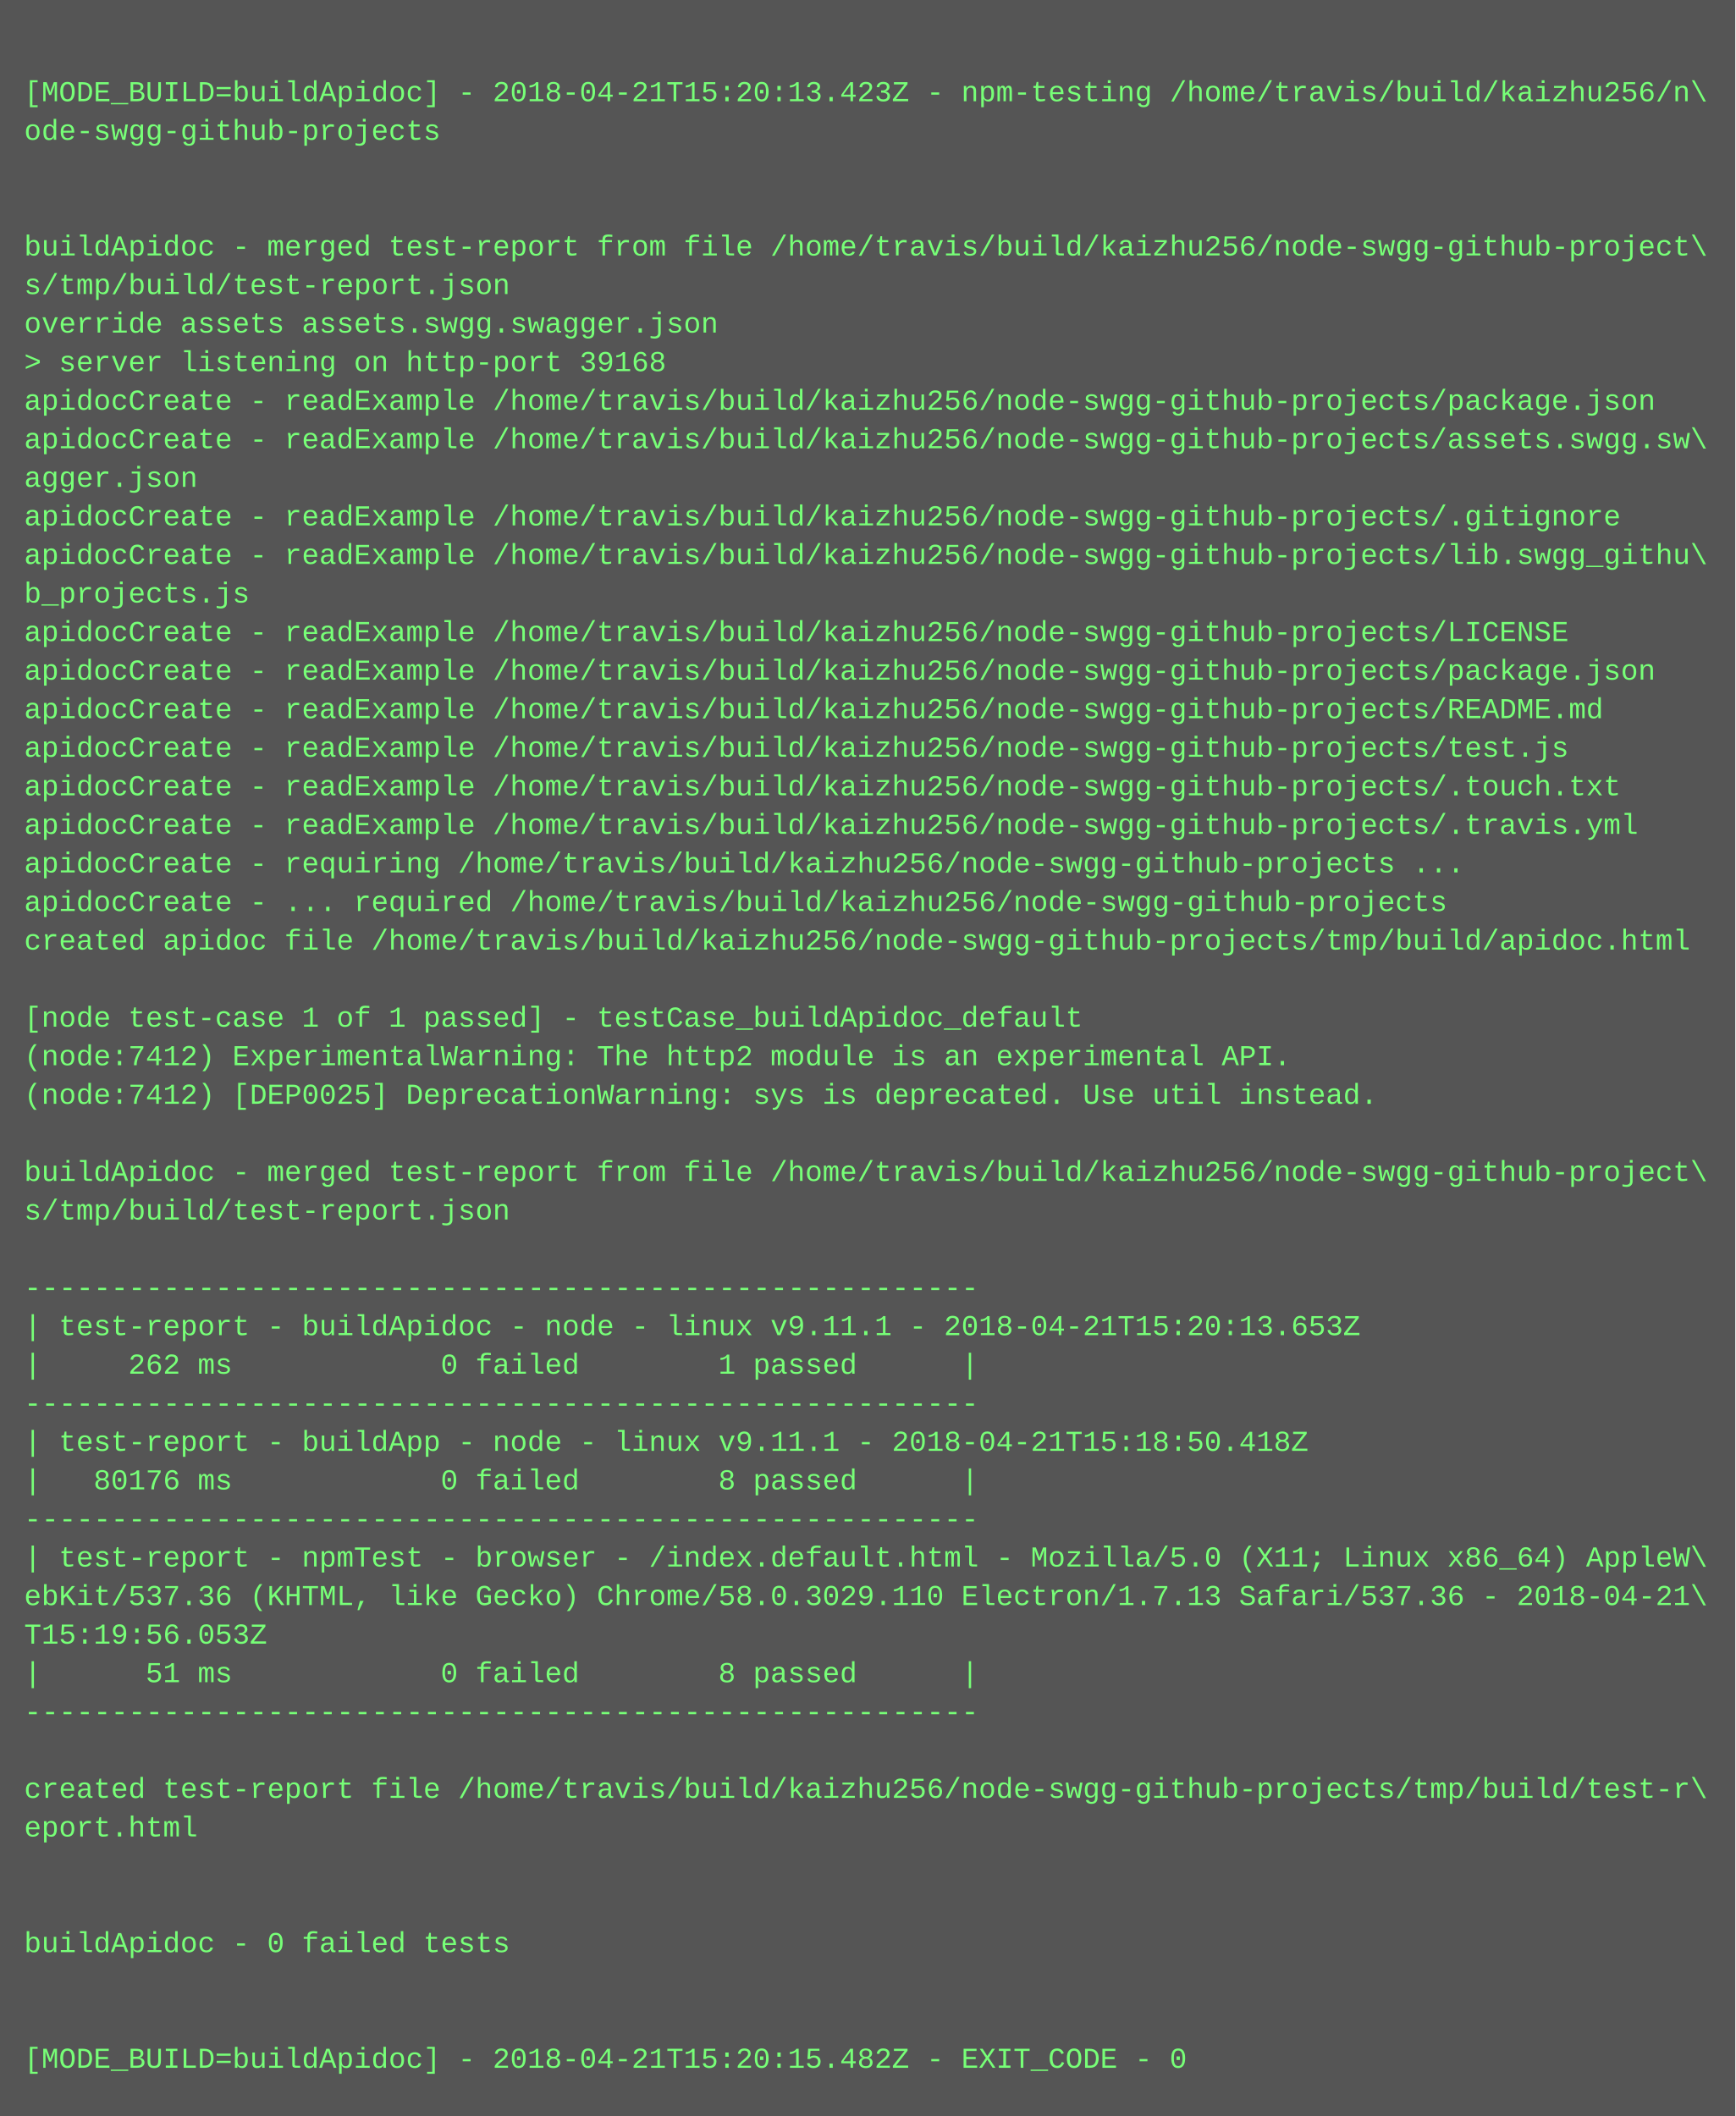
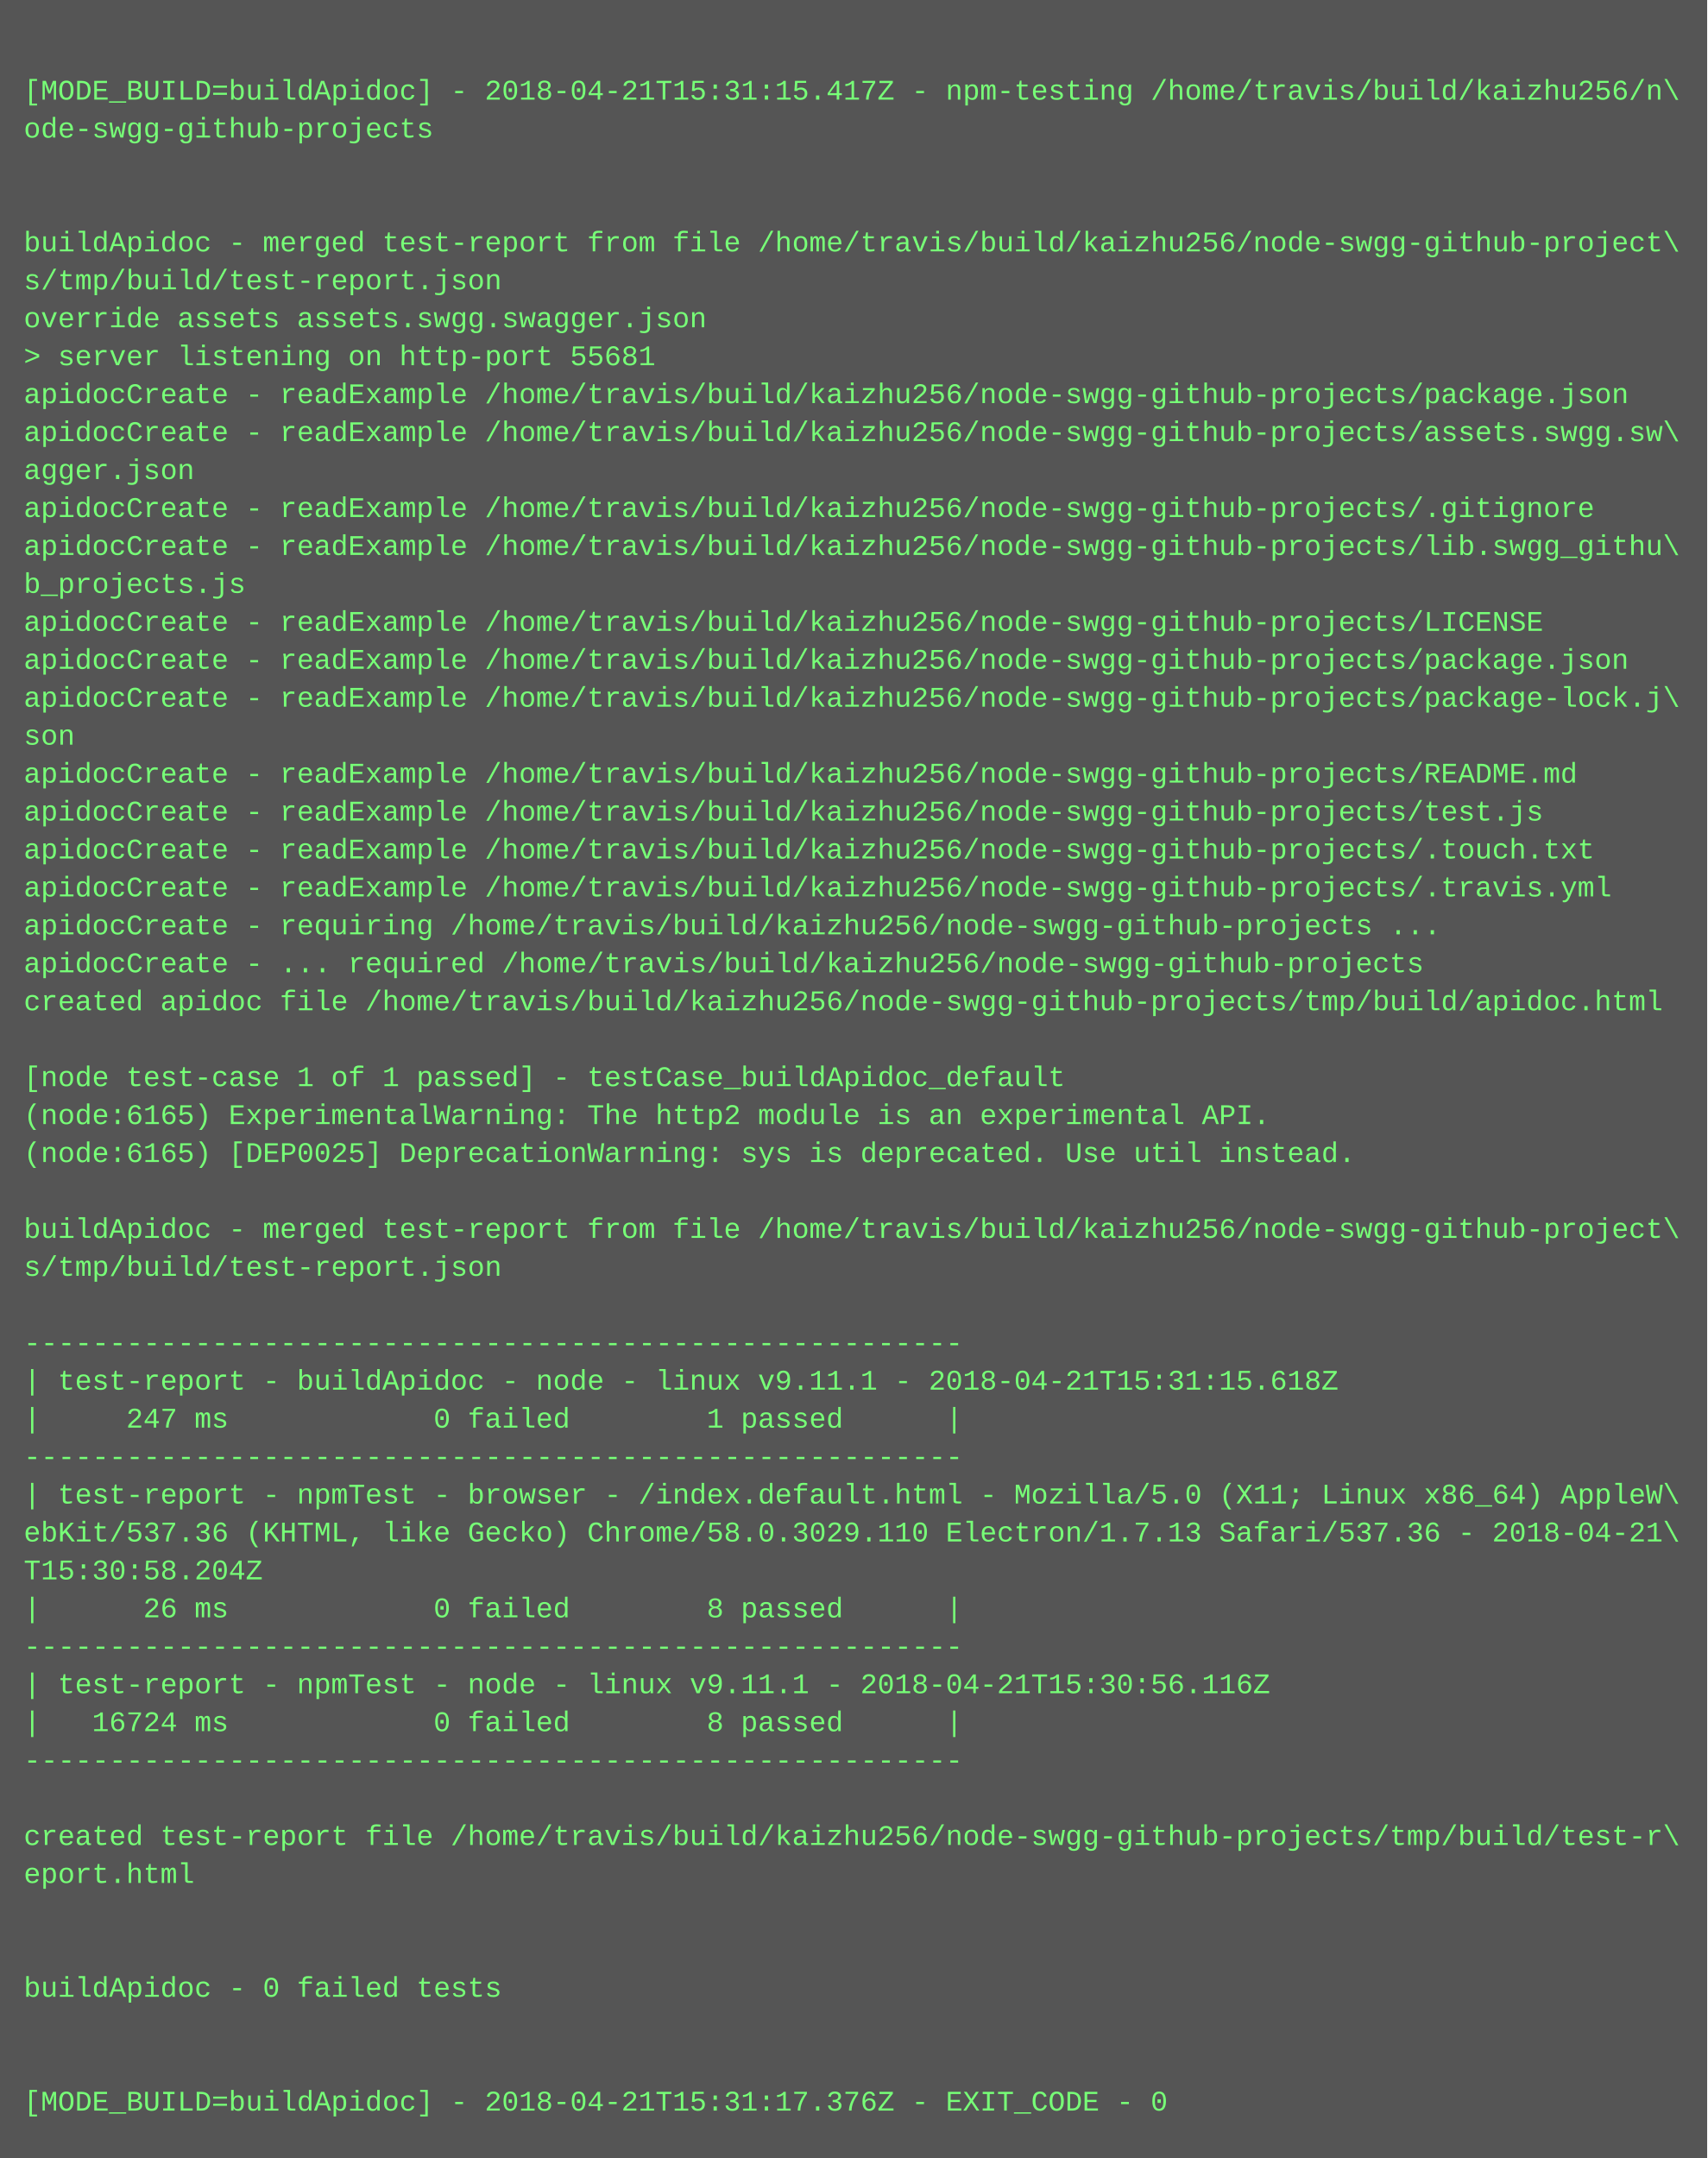
- <svg xmlns="http://www.w3.org/2000/svg" height="878" width="720">
-   <rect height="878" fill="#555" width="720" />
+ <svg xmlns="http://www.w3.org/2000/svg" height="910" width="720">
+   <rect height="910" fill="#555" width="720" />
  <text fill="#7f7" font-family="Courier New" font-size="12" xml:space="preserve">
    <tspan x="10" y="26" />
-     <tspan x="10" y="42">[MODE_BUILD=buildApidoc] - 2018-04-21T15:20:13.423Z - npm-testing /home/travis/build/kaizhu256/n\</tspan>
+     <tspan x="10" y="42">[MODE_BUILD=buildApidoc] - 2018-04-21T15:31:15.417Z - npm-testing /home/travis/build/kaizhu256/n\</tspan>
    <tspan x="10" y="58">ode-swgg-github-projects</tspan>
    <tspan x="10" y="74" />
    <tspan x="10" y="90" />
    <tspan x="10" y="106">buildApidoc - merged test-report from file /home/travis/build/kaizhu256/node-swgg-github-project\</tspan>
    <tspan x="10" y="122">s/tmp/build/test-report.json</tspan>
    <tspan x="10" y="138">override assets assets.swgg.swagger.json</tspan>
-     <tspan x="10" y="154">&gt; server listening on http-port 39168</tspan>
+     <tspan x="10" y="154">&gt; server listening on http-port 55681</tspan>
    <tspan x="10" y="170">apidocCreate - readExample /home/travis/build/kaizhu256/node-swgg-github-projects/package.json</tspan>
    <tspan x="10" y="186">apidocCreate - readExample /home/travis/build/kaizhu256/node-swgg-github-projects/assets.swgg.sw\</tspan>
    <tspan x="10" y="202">agger.json</tspan>
    <tspan x="10" y="218">apidocCreate - readExample /home/travis/build/kaizhu256/node-swgg-github-projects/.gitignore</tspan>
    <tspan x="10" y="234">apidocCreate - readExample /home/travis/build/kaizhu256/node-swgg-github-projects/lib.swgg_githu\</tspan>
    <tspan x="10" y="250">b_projects.js</tspan>
    <tspan x="10" y="266">apidocCreate - readExample /home/travis/build/kaizhu256/node-swgg-github-projects/LICENSE</tspan>
    <tspan x="10" y="282">apidocCreate - readExample /home/travis/build/kaizhu256/node-swgg-github-projects/package.json</tspan>
-     <tspan x="10" y="298">apidocCreate - readExample /home/travis/build/kaizhu256/node-swgg-github-projects/README.md</tspan>
-     <tspan x="10" y="314">apidocCreate - readExample /home/travis/build/kaizhu256/node-swgg-github-projects/test.js</tspan>
-     <tspan x="10" y="330">apidocCreate - readExample /home/travis/build/kaizhu256/node-swgg-github-projects/.touch.txt</tspan>
-     <tspan x="10" y="346">apidocCreate - readExample /home/travis/build/kaizhu256/node-swgg-github-projects/.travis.yml</tspan>
-     <tspan x="10" y="362">apidocCreate - requiring /home/travis/build/kaizhu256/node-swgg-github-projects ...</tspan>
-     <tspan x="10" y="378">apidocCreate - ... required /home/travis/build/kaizhu256/node-swgg-github-projects</tspan>
-     <tspan x="10" y="394">created apidoc file /home/travis/build/kaizhu256/node-swgg-github-projects/tmp/build/apidoc.html</tspan>
-     <tspan x="10" y="410" />
-     <tspan x="10" y="426">[node test-case 1 of 1 passed] - testCase_buildApidoc_default</tspan>
-     <tspan x="10" y="442">(node:7412) ExperimentalWarning: The http2 module is an experimental API.</tspan>
-     <tspan x="10" y="458">(node:7412) [DEP0025] DeprecationWarning: sys is deprecated. Use util instead.</tspan>
-     <tspan x="10" y="474" />
-     <tspan x="10" y="490">buildApidoc - merged test-report from file /home/travis/build/kaizhu256/node-swgg-github-project\</tspan>
-     <tspan x="10" y="506">s/tmp/build/test-report.json</tspan>
-     <tspan x="10" y="522" />
-     <tspan x="10" y="538">-------------------------------------------------------</tspan>
-     <tspan x="10" y="554">| test-report - buildApidoc - node - linux v9.11.1 - 2018-04-21T15:20:13.653Z</tspan>
-     <tspan x="10" y="570">|     262 ms            0 failed        1 passed      |</tspan>
-     <tspan x="10" y="586">-------------------------------------------------------</tspan>
-     <tspan x="10" y="602">| test-report - buildApp - node - linux v9.11.1 - 2018-04-21T15:18:50.418Z</tspan>
-     <tspan x="10" y="618">|   80176 ms            0 failed        8 passed      |</tspan>
-     <tspan x="10" y="634">-------------------------------------------------------</tspan>
-     <tspan x="10" y="650">| test-report - npmTest - browser - /index.default.html - Mozilla/5.0 (X11; Linux x86_64) AppleW\</tspan>
-     <tspan x="10" y="666">ebKit/537.36 (KHTML, like Gecko) Chrome/58.0.3029.110 Electron/1.7.13 Safari/537.36 - 2018-04-21\</tspan>
-     <tspan x="10" y="682">T15:19:56.053Z</tspan>
-     <tspan x="10" y="698">|      51 ms            0 failed        8 passed      |</tspan>
-     <tspan x="10" y="714">-------------------------------------------------------</tspan>
-     <tspan x="10" y="730" />
-     <tspan x="10" y="746">created test-report file /home/travis/build/kaizhu256/node-swgg-github-projects/tmp/build/test-r\</tspan>
-     <tspan x="10" y="762">eport.html</tspan>
-     <tspan x="10" y="778" />
-     <tspan x="10" y="794" />
-     <tspan x="10" y="810">buildApidoc - 0 failed tests</tspan>
+     <tspan x="10" y="298">apidocCreate - readExample /home/travis/build/kaizhu256/node-swgg-github-projects/package-lock.j\</tspan>
+     <tspan x="10" y="314">son</tspan>
+     <tspan x="10" y="330">apidocCreate - readExample /home/travis/build/kaizhu256/node-swgg-github-projects/README.md</tspan>
+     <tspan x="10" y="346">apidocCreate - readExample /home/travis/build/kaizhu256/node-swgg-github-projects/test.js</tspan>
+     <tspan x="10" y="362">apidocCreate - readExample /home/travis/build/kaizhu256/node-swgg-github-projects/.touch.txt</tspan>
+     <tspan x="10" y="378">apidocCreate - readExample /home/travis/build/kaizhu256/node-swgg-github-projects/.travis.yml</tspan>
+     <tspan x="10" y="394">apidocCreate - requiring /home/travis/build/kaizhu256/node-swgg-github-projects ...</tspan>
+     <tspan x="10" y="410">apidocCreate - ... required /home/travis/build/kaizhu256/node-swgg-github-projects</tspan>
+     <tspan x="10" y="426">created apidoc file /home/travis/build/kaizhu256/node-swgg-github-projects/tmp/build/apidoc.html</tspan>
+     <tspan x="10" y="442" />
+     <tspan x="10" y="458">[node test-case 1 of 1 passed] - testCase_buildApidoc_default</tspan>
+     <tspan x="10" y="474">(node:6165) ExperimentalWarning: The http2 module is an experimental API.</tspan>
+     <tspan x="10" y="490">(node:6165) [DEP0025] DeprecationWarning: sys is deprecated. Use util instead.</tspan>
+     <tspan x="10" y="506" />
+     <tspan x="10" y="522">buildApidoc - merged test-report from file /home/travis/build/kaizhu256/node-swgg-github-project\</tspan>
+     <tspan x="10" y="538">s/tmp/build/test-report.json</tspan>
+     <tspan x="10" y="554" />
+     <tspan x="10" y="570">-------------------------------------------------------</tspan>
+     <tspan x="10" y="586">| test-report - buildApidoc - node - linux v9.11.1 - 2018-04-21T15:31:15.618Z</tspan>
+     <tspan x="10" y="602">|     247 ms            0 failed        1 passed      |</tspan>
+     <tspan x="10" y="618">-------------------------------------------------------</tspan>
+     <tspan x="10" y="634">| test-report - npmTest - browser - /index.default.html - Mozilla/5.0 (X11; Linux x86_64) AppleW\</tspan>
+     <tspan x="10" y="650">ebKit/537.36 (KHTML, like Gecko) Chrome/58.0.3029.110 Electron/1.7.13 Safari/537.36 - 2018-04-21\</tspan>
+     <tspan x="10" y="666">T15:30:58.204Z</tspan>
+     <tspan x="10" y="682">|      26 ms            0 failed        8 passed      |</tspan>
+     <tspan x="10" y="698">-------------------------------------------------------</tspan>
+     <tspan x="10" y="714">| test-report - npmTest - node - linux v9.11.1 - 2018-04-21T15:30:56.116Z</tspan>
+     <tspan x="10" y="730">|   16724 ms            0 failed        8 passed      |</tspan>
+     <tspan x="10" y="746">-------------------------------------------------------</tspan>
+     <tspan x="10" y="762" />
+     <tspan x="10" y="778">created test-report file /home/travis/build/kaizhu256/node-swgg-github-projects/tmp/build/test-r\</tspan>
+     <tspan x="10" y="794">eport.html</tspan>
+     <tspan x="10" y="810" />
    <tspan x="10" y="826" />
-     <tspan x="10" y="842" />
-     <tspan x="10" y="858">[MODE_BUILD=buildApidoc] - 2018-04-21T15:20:15.482Z - EXIT_CODE - 0</tspan>
+     <tspan x="10" y="842">buildApidoc - 0 failed tests</tspan>
+     <tspan x="10" y="858" />
+     <tspan x="10" y="874" />
+     <tspan x="10" y="890">[MODE_BUILD=buildApidoc] - 2018-04-21T15:31:17.376Z - EXIT_CODE - 0</tspan>
  </text>
</svg>
